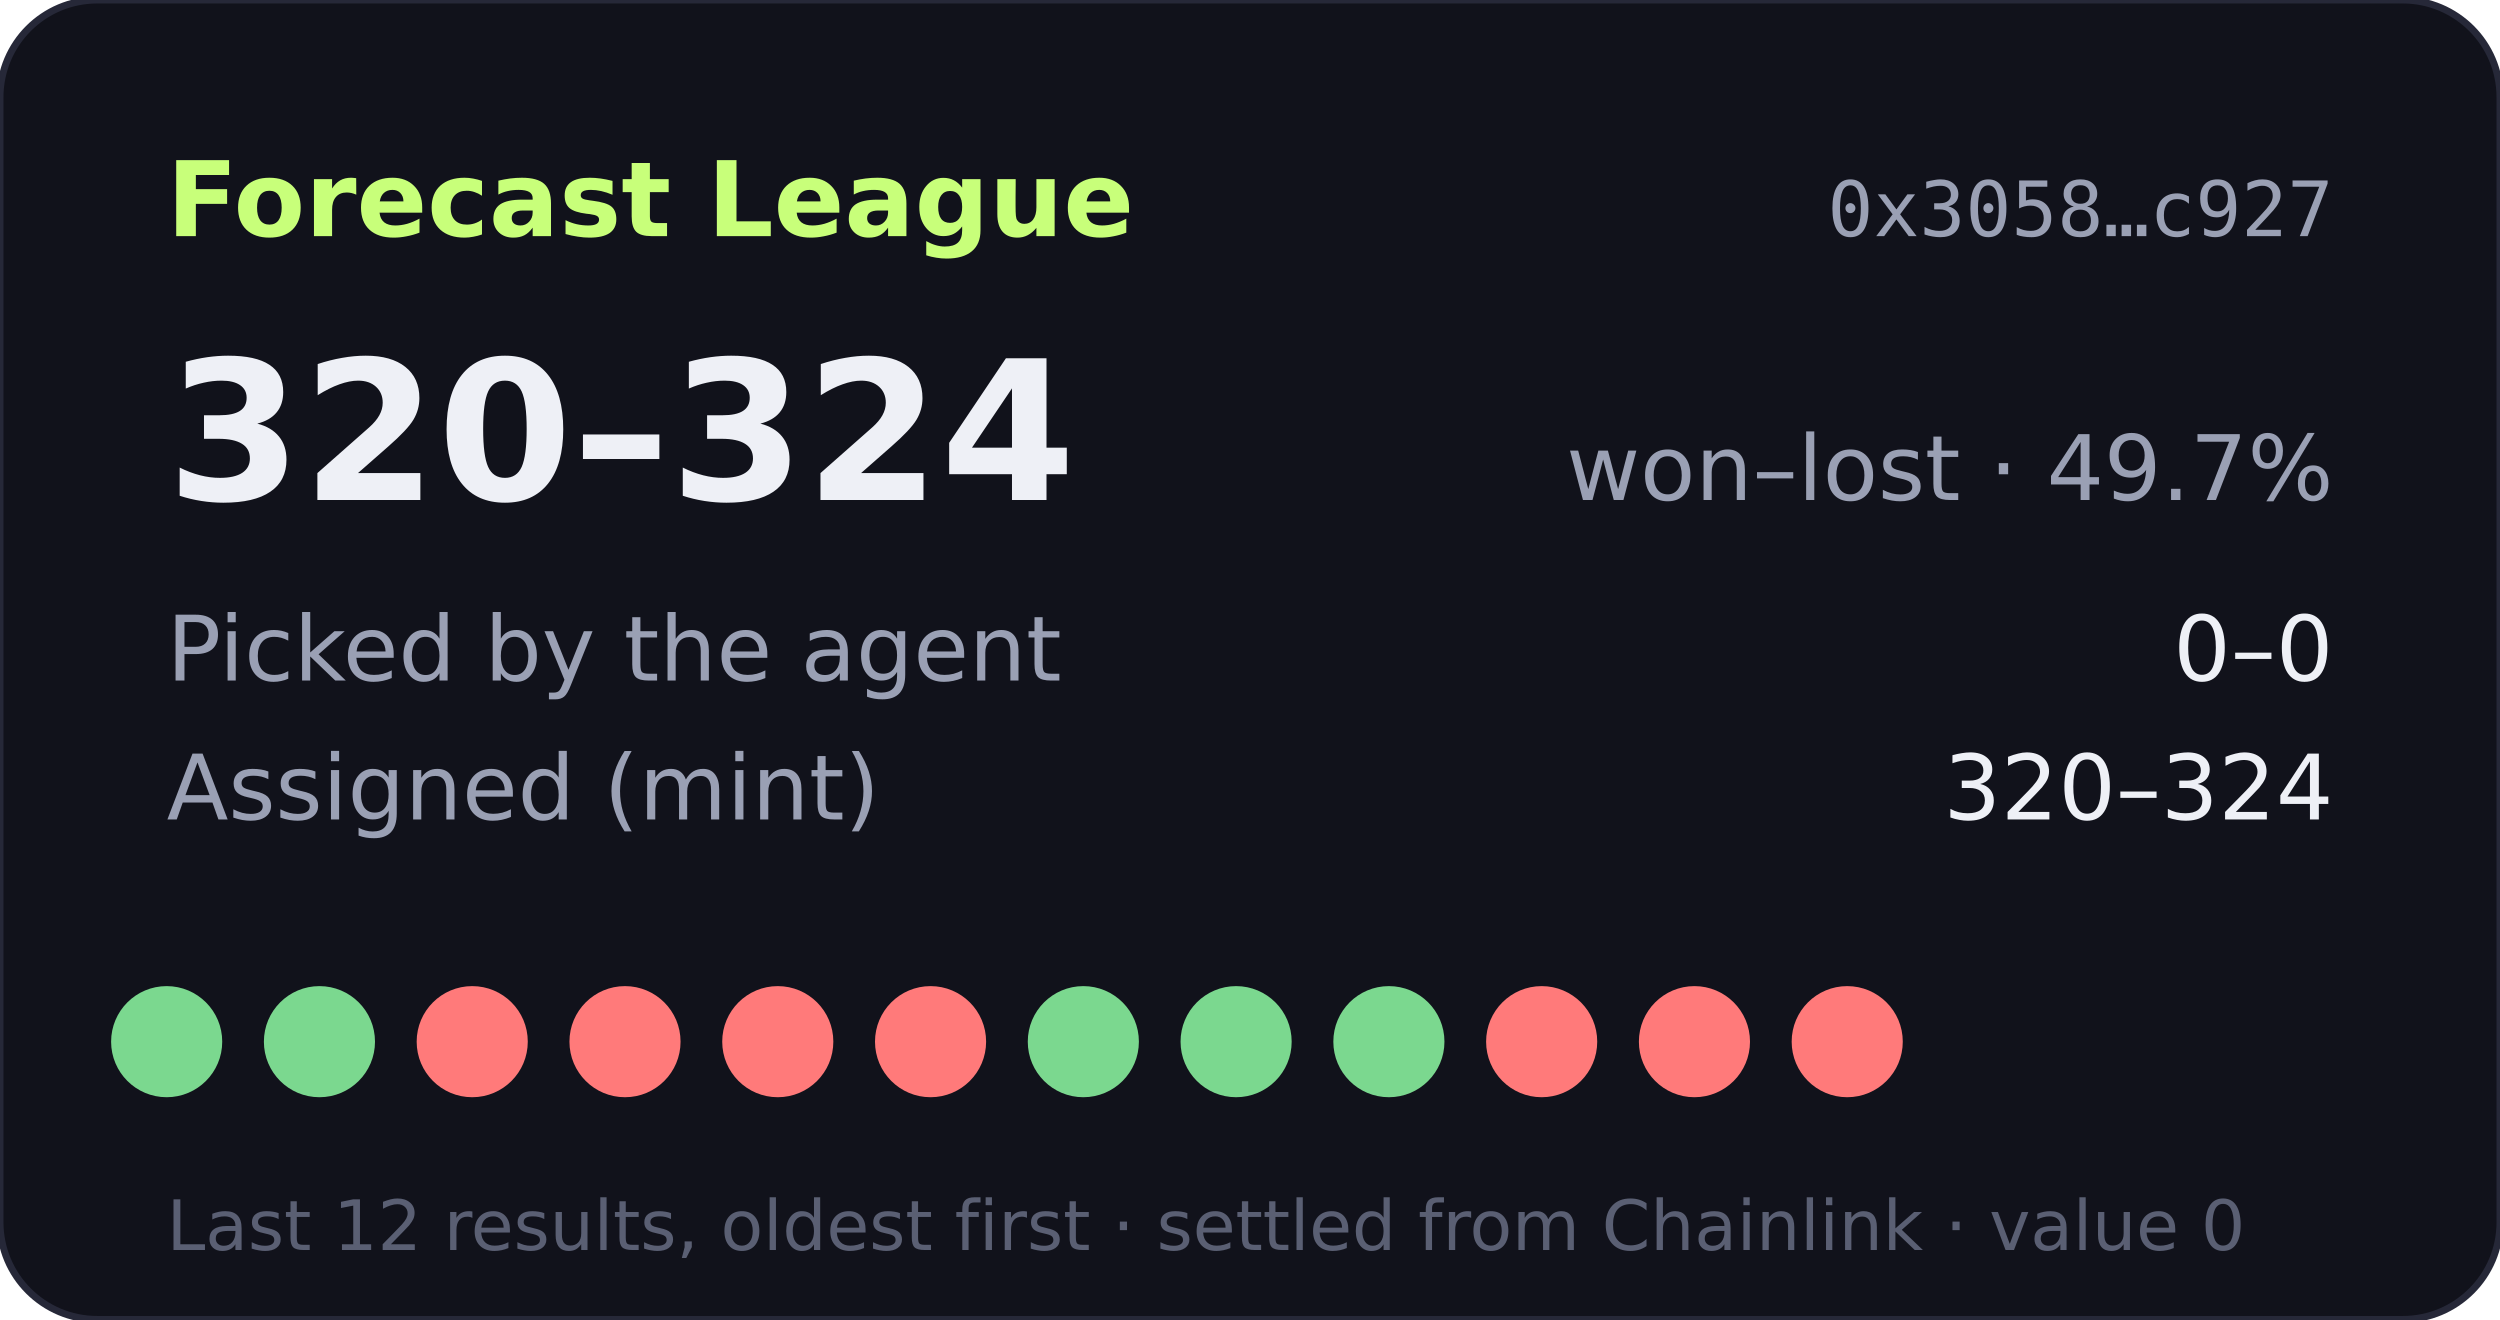
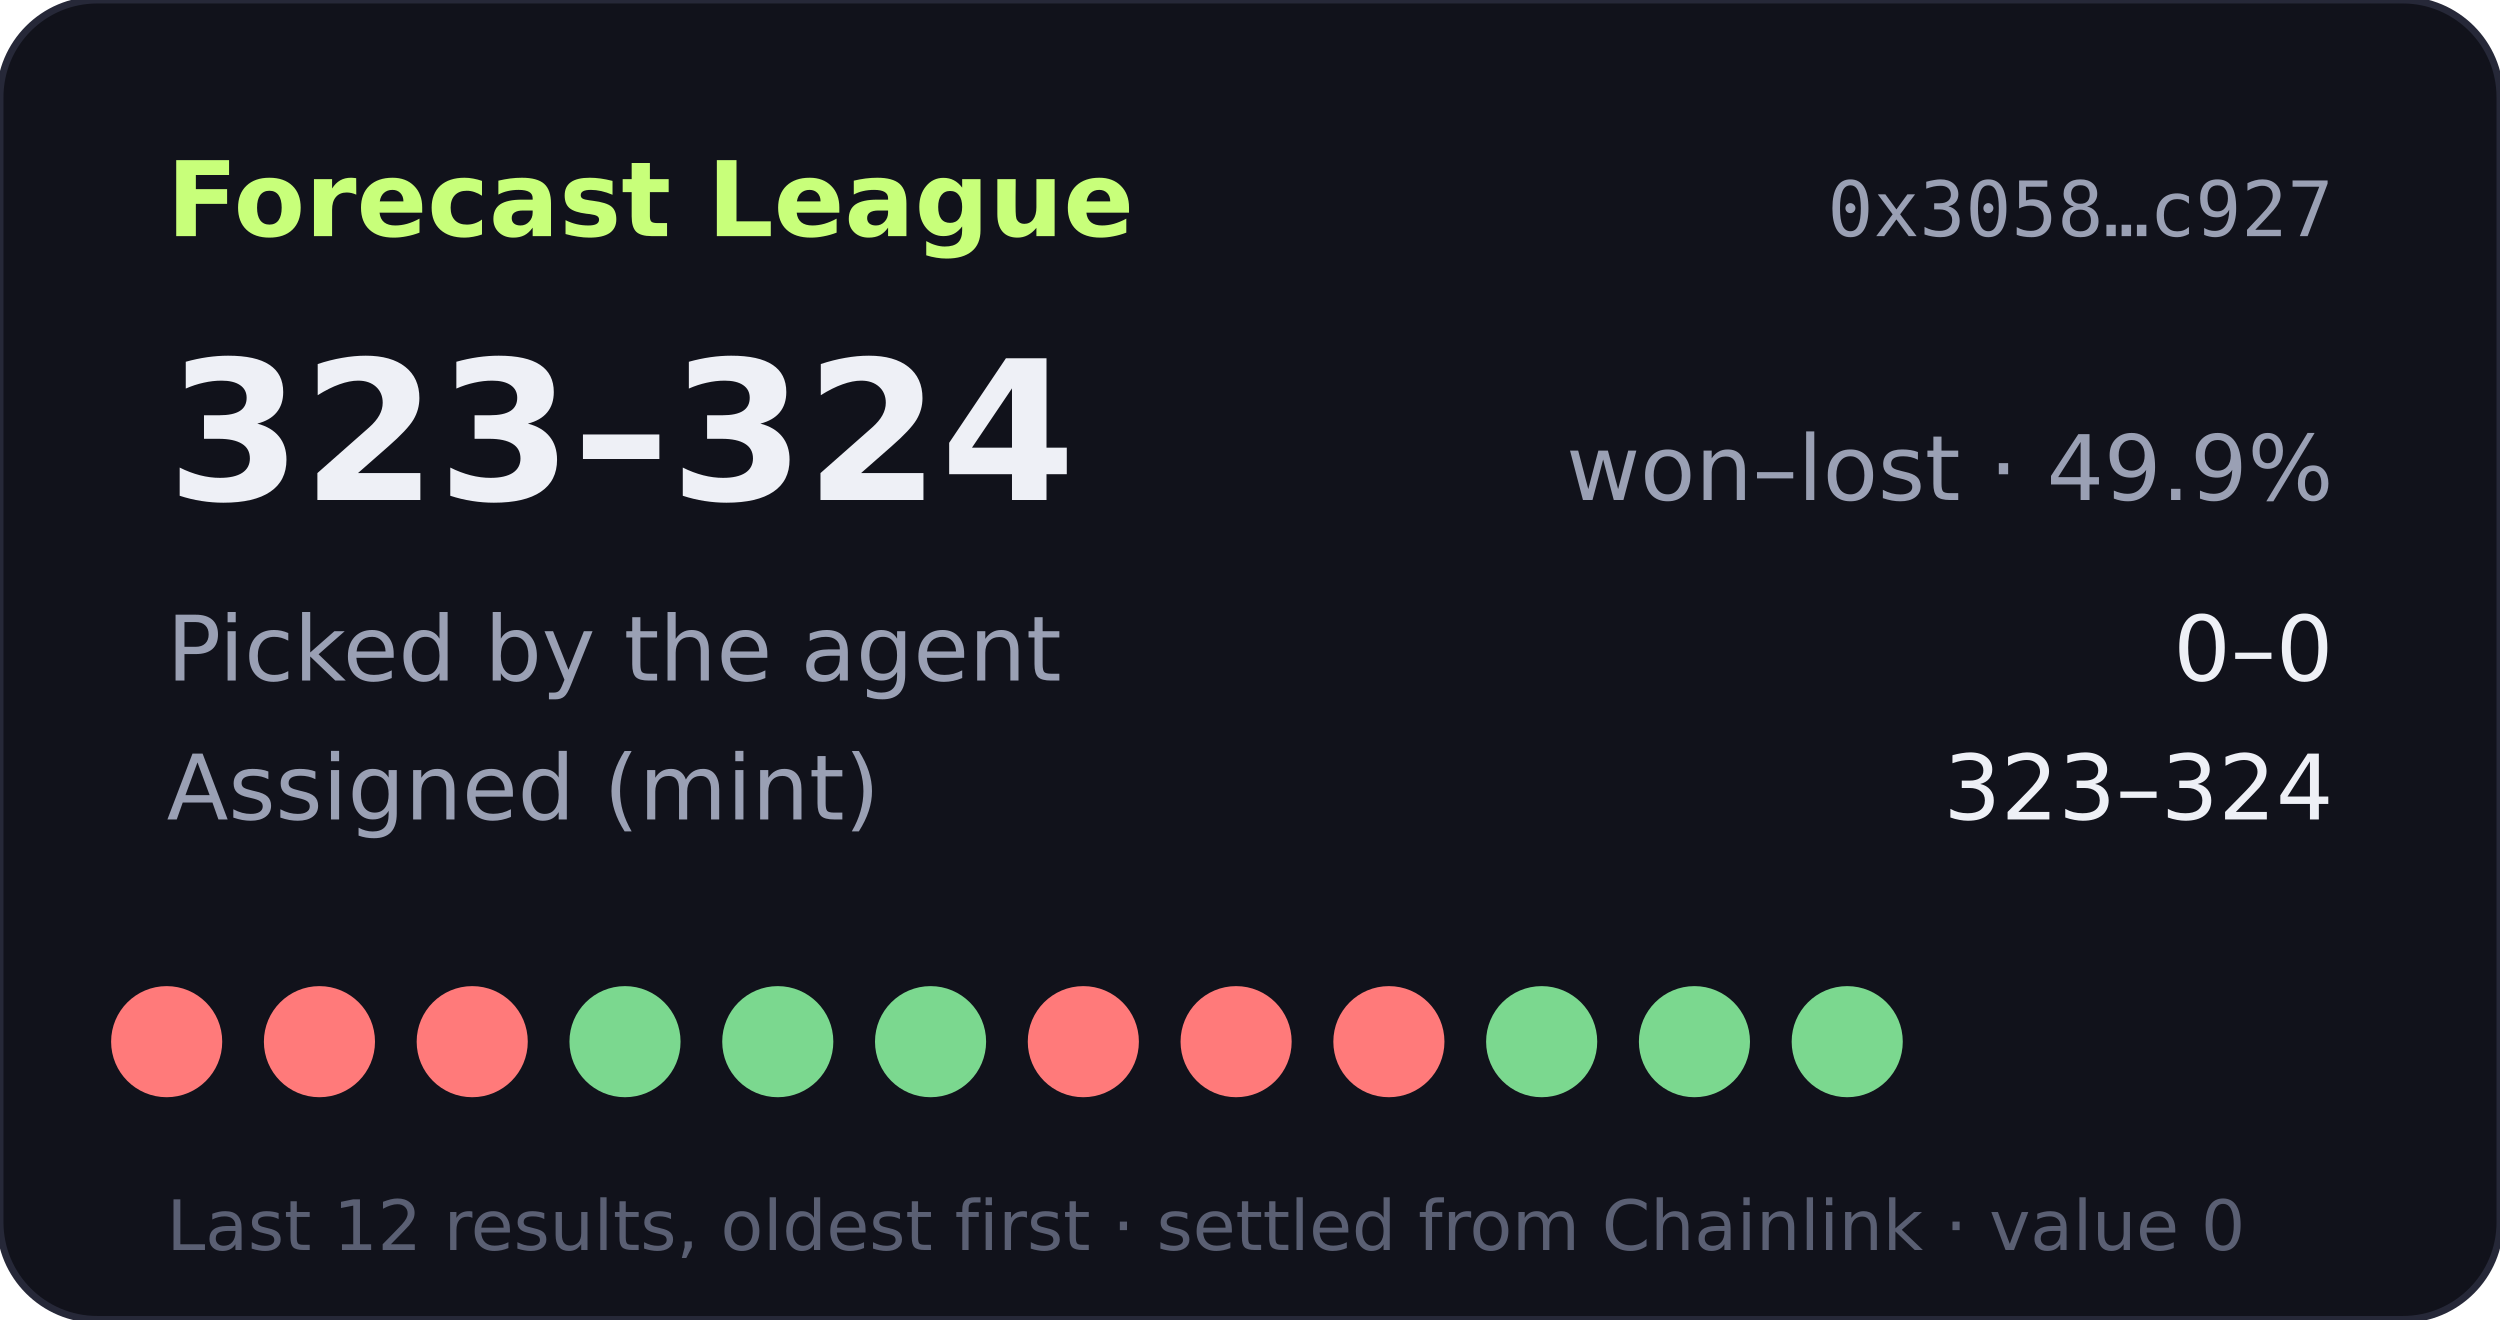
- <svg xmlns="http://www.w3.org/2000/svg" width="360" height="190" viewBox="0 0 360 190" role="img" aria-label="Forecast League record 320-324">
+ <svg xmlns="http://www.w3.org/2000/svg" width="360" height="190" viewBox="0 0 360 190" role="img" aria-label="Forecast League record 323-324">
  <rect width="360" height="190" rx="14" fill="#11121b" stroke="#262838" />
  <text x="24" y="34" fill="#c8ff7a" font-size="15" font-weight="700" font-family="Verdana,DejaVu Sans,sans-serif">Forecast League</text>
  <text x="336" y="34" fill="#9aa0b4" font-size="11" text-anchor="end" font-family="monospace">0x3058…c927</text>
  <g font-family="Verdana,DejaVu Sans,sans-serif">
-     <text x="24" y="72" fill="#eef0f6" font-size="28" font-weight="700">320–324</text>
-     <text x="336" y="72" fill="#9aa0b4" font-size="13" text-anchor="end">won–lost · 49.7%</text>
+     <text x="24" y="72" fill="#eef0f6" font-size="28" font-weight="700">323–324</text>
+     <text x="336" y="72" fill="#9aa0b4" font-size="13" text-anchor="end">won–lost · 49.9%</text>
    <text x="24" y="98" fill="#9aa0b4" font-size="13">Picked by the agent</text>
    <text x="336" y="98" fill="#eef0f6" font-size="13" text-anchor="end">0–0</text>
    <text x="24" y="118" fill="#9aa0b4" font-size="13">Assigned (mint)</text>
-     <text x="336" y="118" fill="#eef0f6" font-size="13" text-anchor="end">320–324</text>
-     <circle cx="24" cy="150" r="8" fill="#7bd88f" />
-     <circle cx="46" cy="150" r="8" fill="#7bd88f" />
+     <text x="336" y="118" fill="#eef0f6" font-size="13" text-anchor="end">323–324</text>
+     <circle cx="24" cy="150" r="8" fill="#ff7a7a" />
+     <circle cx="46" cy="150" r="8" fill="#ff7a7a" />
    <circle cx="68" cy="150" r="8" fill="#ff7a7a" />
-     <circle cx="90" cy="150" r="8" fill="#ff7a7a" />
-     <circle cx="112" cy="150" r="8" fill="#ff7a7a" />
-     <circle cx="134" cy="150" r="8" fill="#ff7a7a" />
-     <circle cx="156" cy="150" r="8" fill="#7bd88f" />
-     <circle cx="178" cy="150" r="8" fill="#7bd88f" />
-     <circle cx="200" cy="150" r="8" fill="#7bd88f" />
-     <circle cx="222" cy="150" r="8" fill="#ff7a7a" />
-     <circle cx="244" cy="150" r="8" fill="#ff7a7a" />
-     <circle cx="266" cy="150" r="8" fill="#ff7a7a" />
+     <circle cx="90" cy="150" r="8" fill="#7bd88f" />
+     <circle cx="112" cy="150" r="8" fill="#7bd88f" />
+     <circle cx="134" cy="150" r="8" fill="#7bd88f" />
+     <circle cx="156" cy="150" r="8" fill="#ff7a7a" />
+     <circle cx="178" cy="150" r="8" fill="#ff7a7a" />
+     <circle cx="200" cy="150" r="8" fill="#ff7a7a" />
+     <circle cx="222" cy="150" r="8" fill="#7bd88f" />
+     <circle cx="244" cy="150" r="8" fill="#7bd88f" />
+     <circle cx="266" cy="150" r="8" fill="#7bd88f" />
    <text x="24" y="180" fill="#5a5f73" font-size="10">Last 12 results, oldest first · settled from Chainlink · value 0</text>
  </g>
</svg>
